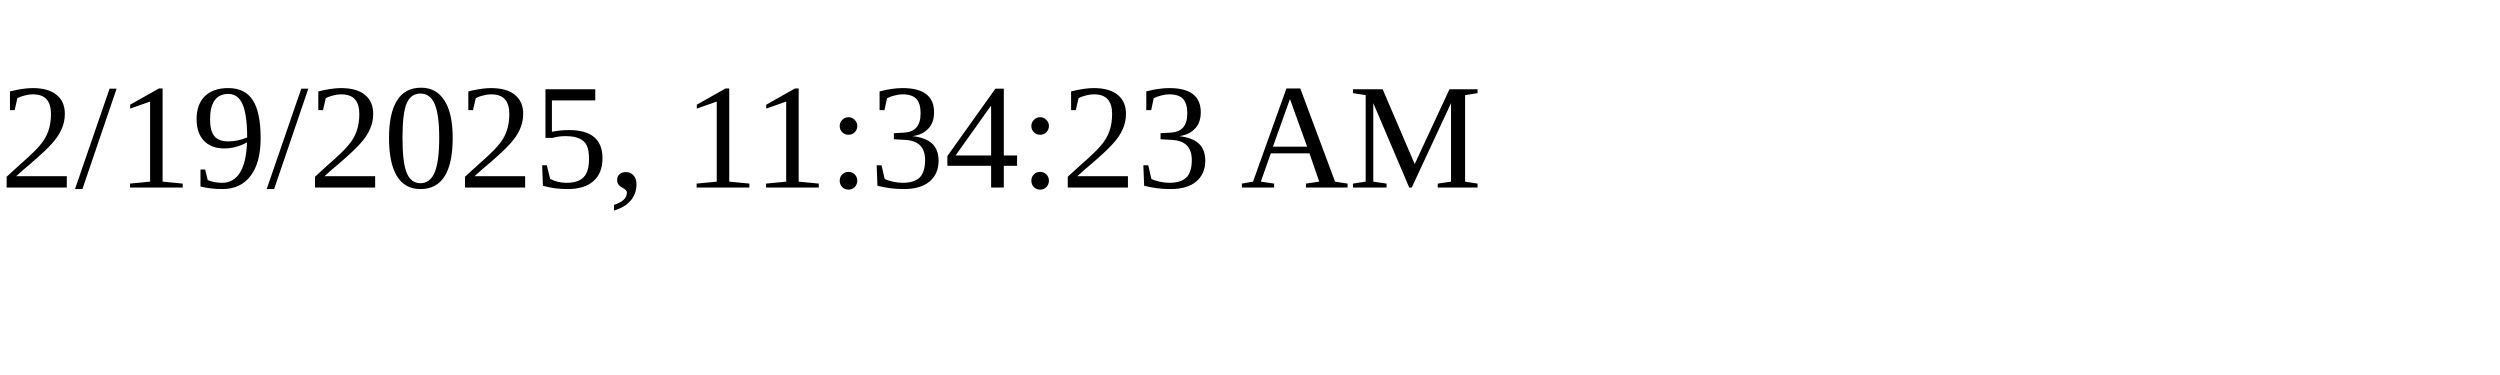
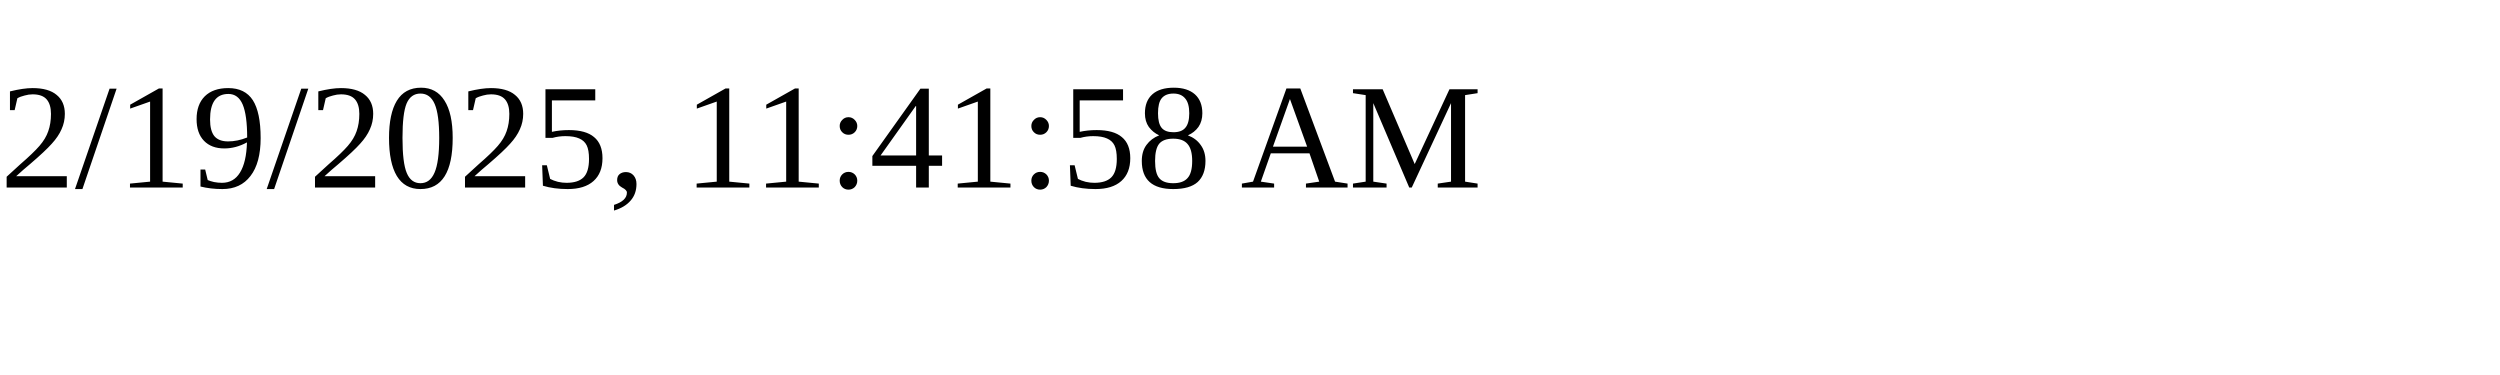
<svg xmlns="http://www.w3.org/2000/svg" height="30" width="200">
-   <text x="0" y="15">2/19/2025, 11:34:23 AM</text>
+   <text x="0" y="15">2/19/2025, 11:41:58 AM</text>
</svg>
